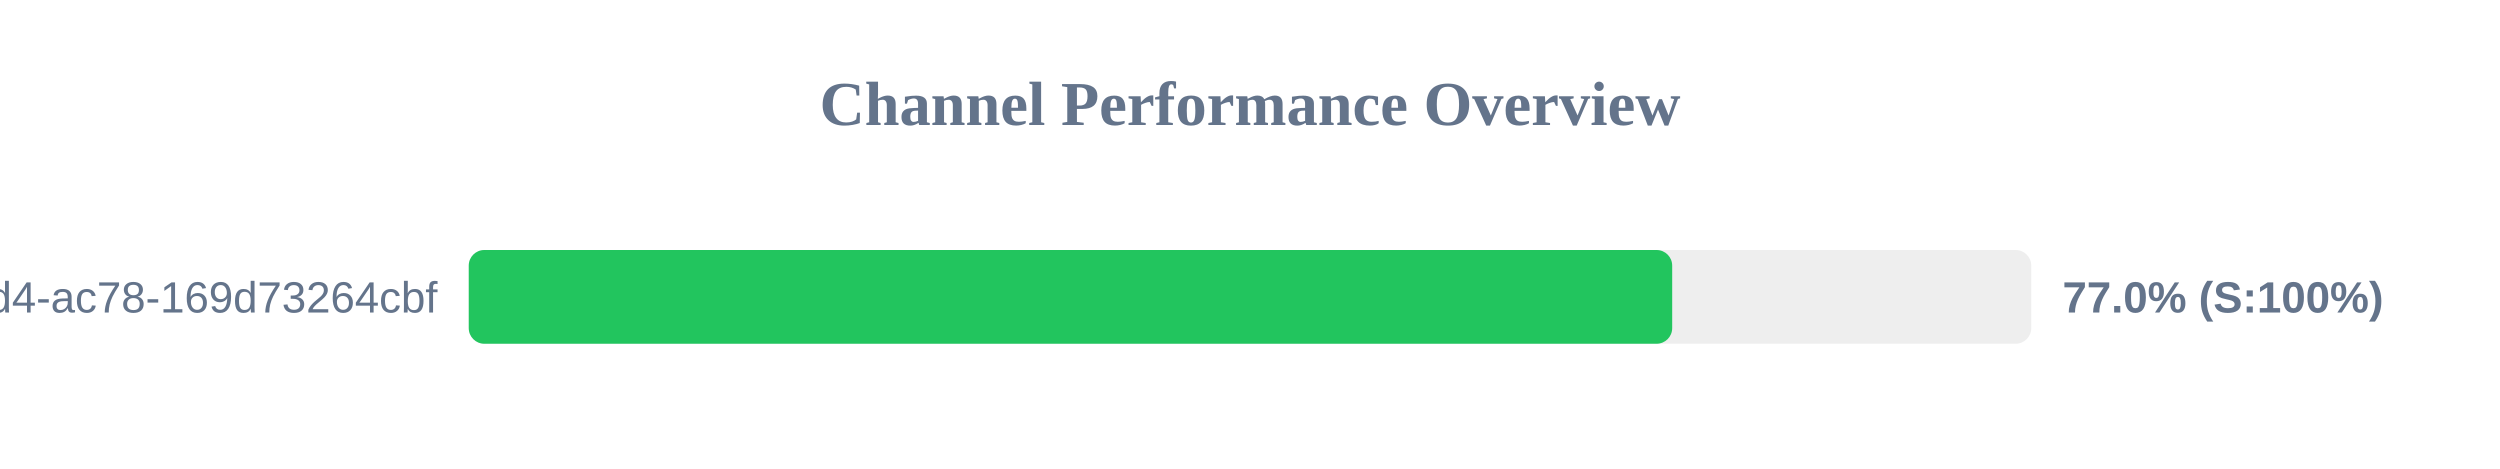
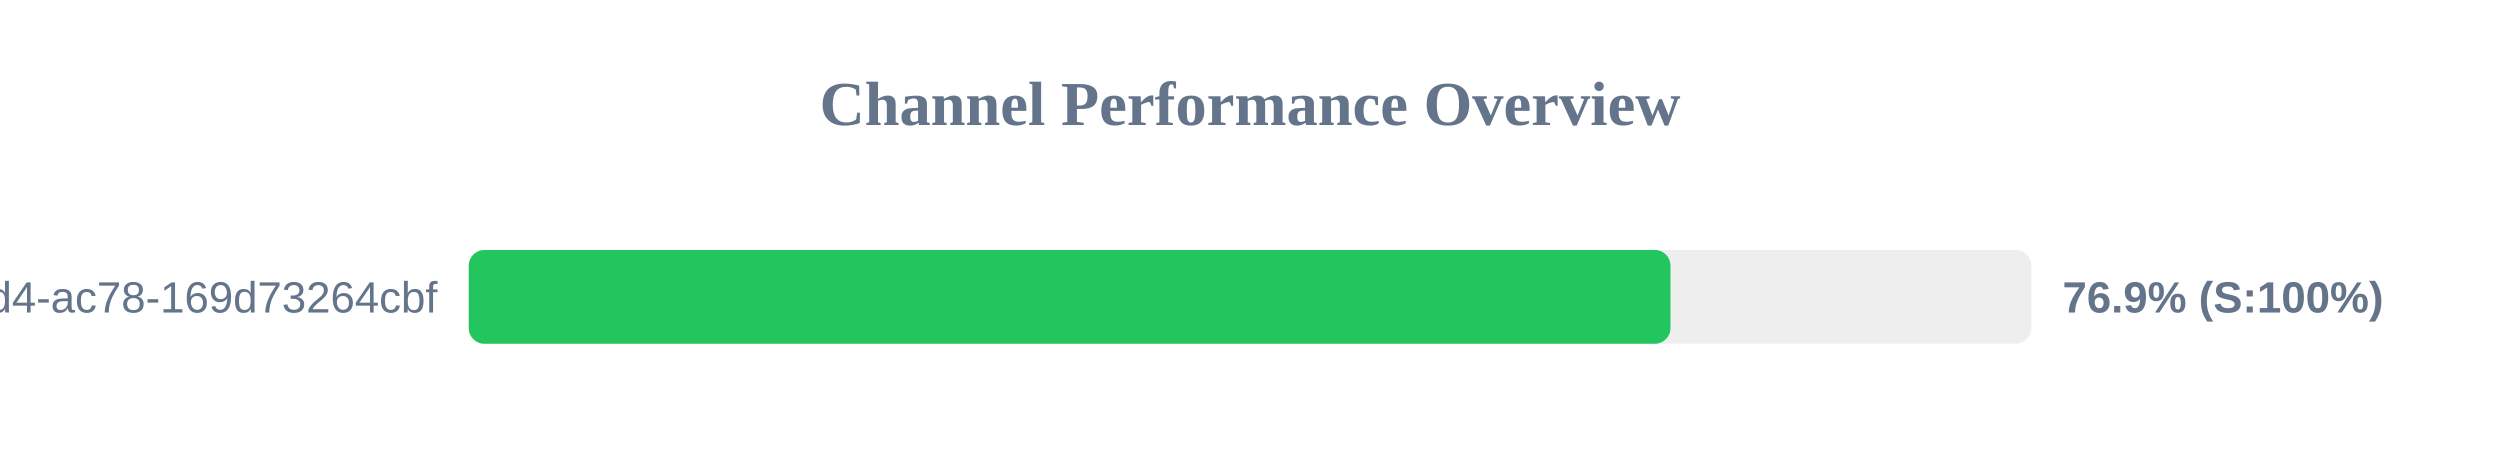
<svg xmlns="http://www.w3.org/2000/svg" width="800" height="150" version="1.1">
  <style>
        .row { font: 14px Arial; fill: #64748b; }
        .score { font: bold 14px Arial; fill: #64748b; }
    </style>
  <text x="400" y="40" text-anchor="middle" font-size="20px" font-weight="bold" fill="#64748b">Channel Performance Overview</text>
  <rect x="150" y="80" width="500" height="30" fill="#eee" rx="5" />
-   <rect x="150" y="80" width="385.1" height="30" fill="#22c55e" rx="5" />
+   <rect x="150" y="80" width="384.55" height="30" fill="#22c55e" rx="5" />
  <text x="140" y="100" text-anchor="end" class="row">?uuid=48c2c901-72e6-46d4-ac78-169d73264cbf</text>
-   <text x="660" y="100" text-anchor="start" class="score">77.0% (S:100%)</text>
+   <text x="660" y="100" text-anchor="start" class="score">76.9% (S:100%)</text>
</svg>
